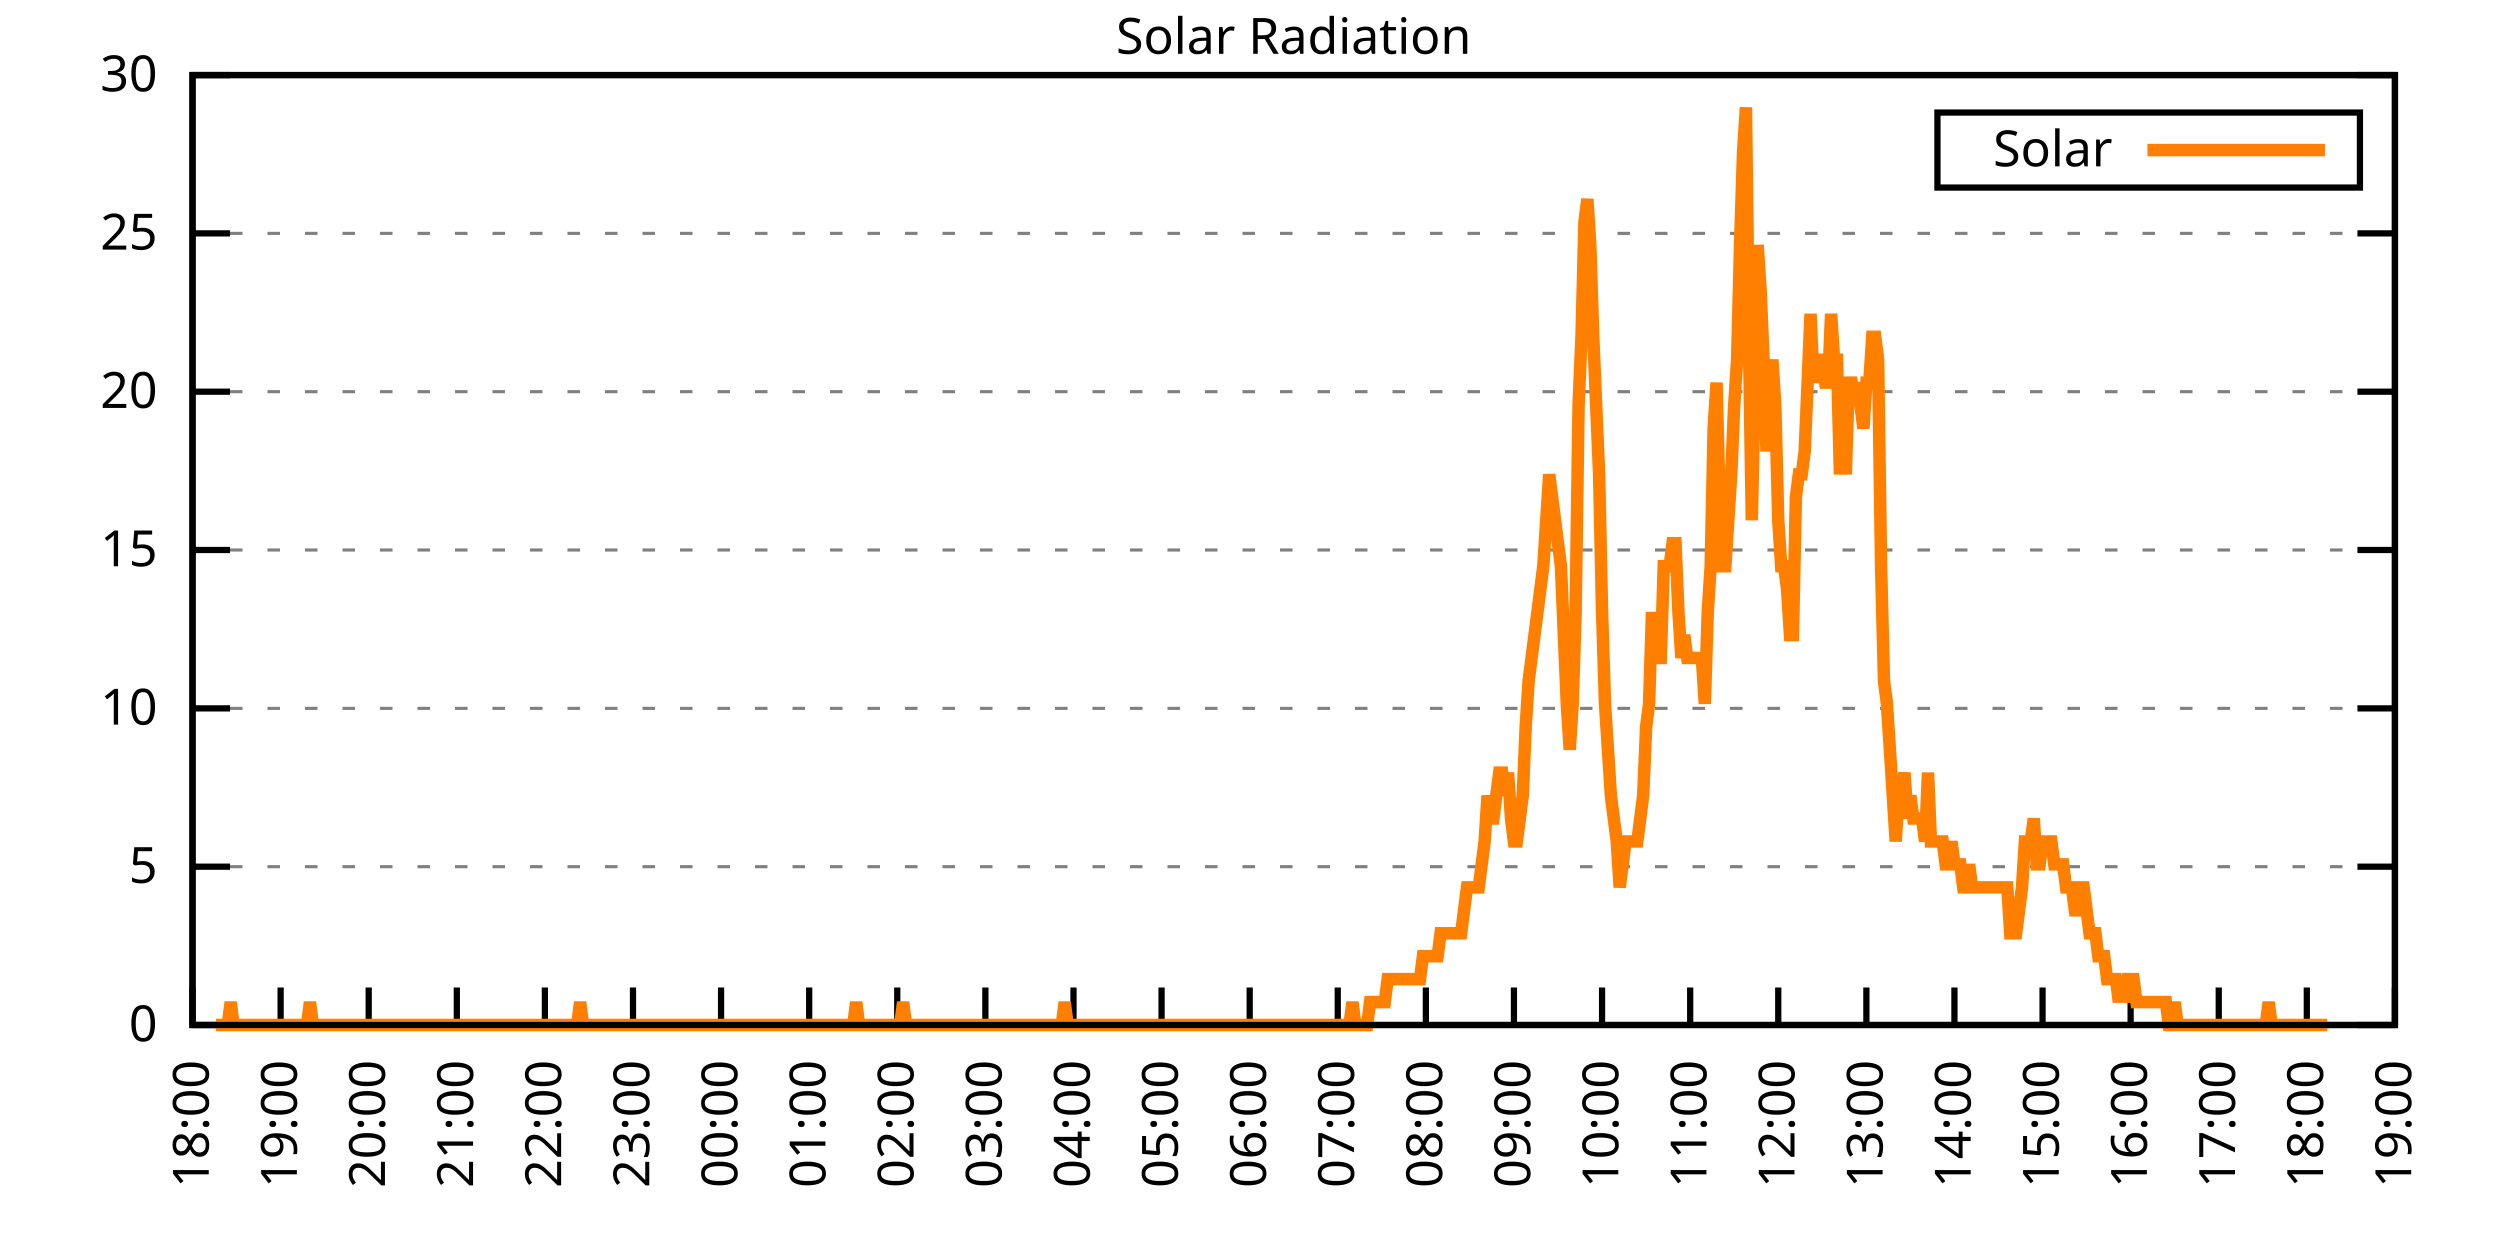
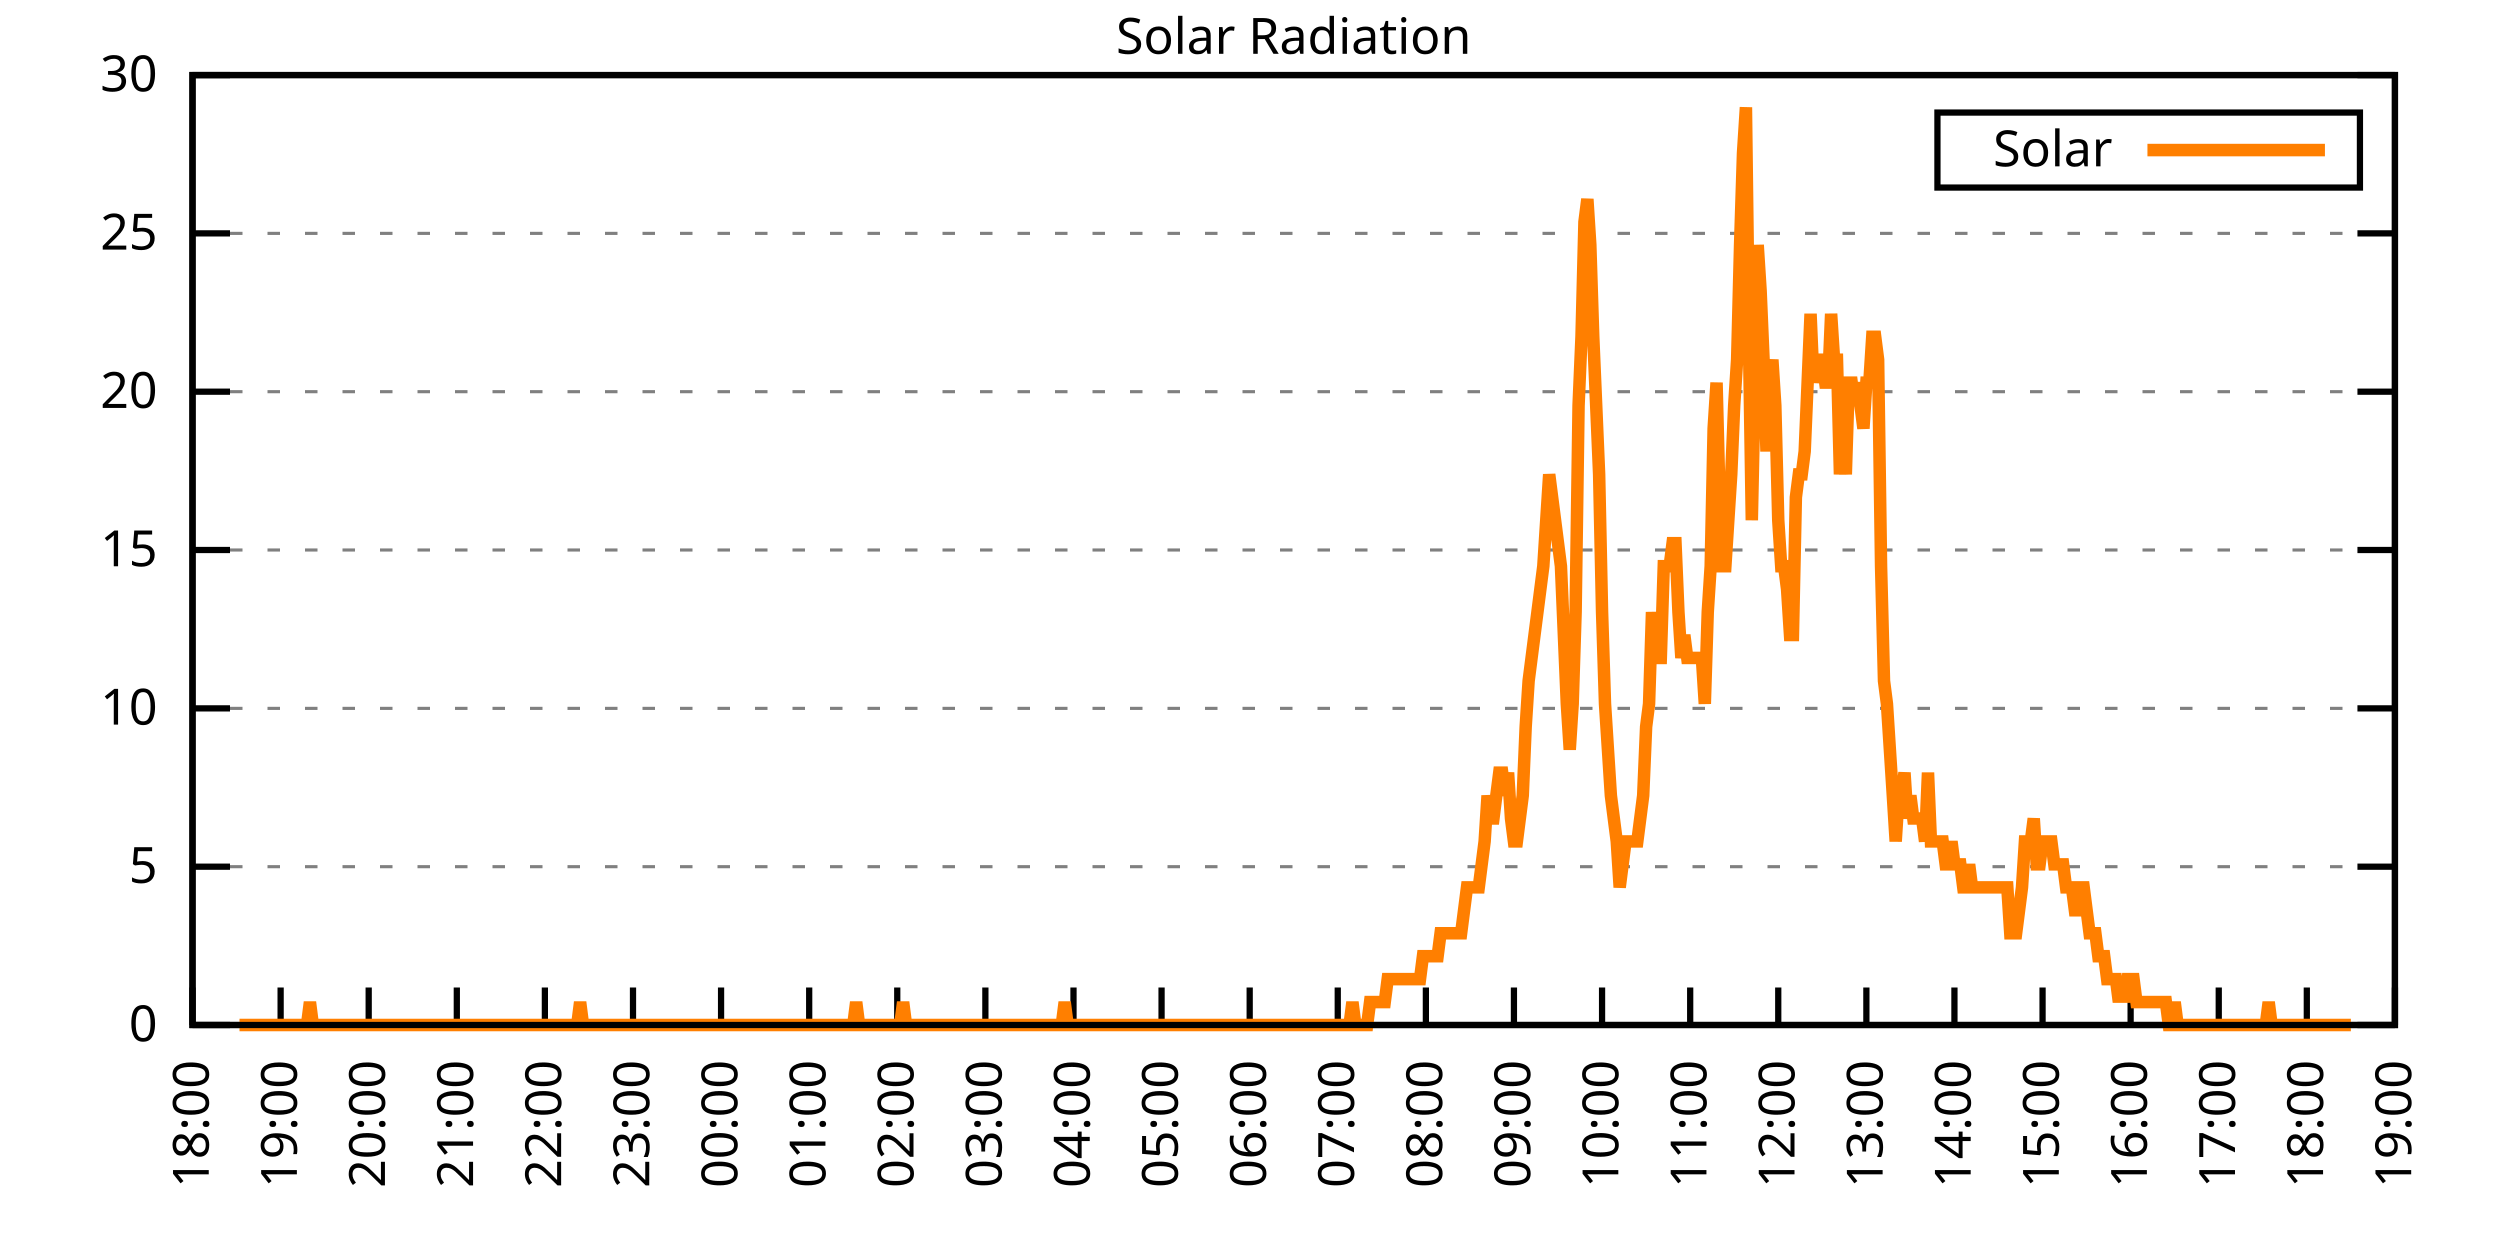
<svg xmlns="http://www.w3.org/2000/svg" xmlns:xlink="http://www.w3.org/1999/xlink" width="400" height="200" viewBox="0 0 400 200">
  <g id="gnuplot_canvas">
    <rect x="0" y="0" width="400" height="200" fill="none" />
    <defs>
      <circle id="gpDot" r="0.5" stroke-width="0.5" stroke="currentColor" />
      <path id="gpPt0" stroke-width="0.333" stroke="currentColor" d="M-1,0 h2 M0,-1 v2" />
      <path id="gpPt1" stroke-width="0.333" stroke="currentColor" d="M-1,-1 L1,1 M1,-1 L-1,1" />
      <path id="gpPt2" stroke-width="0.333" stroke="currentColor" d="M-1,0 L1,0 M0,-1 L0,1 M-1,-1 L1,1 M-1,1 L1,-1" />
      <rect id="gpPt3" stroke-width="0.333" stroke="currentColor" x="-1" y="-1" width="2" height="2" />
      <rect id="gpPt4" stroke-width="0.333" stroke="currentColor" fill="currentColor" x="-1" y="-1" width="2" height="2" />
      <circle id="gpPt5" stroke-width="0.333" stroke="currentColor" cx="0" cy="0" r="1" />
      <use xlink:href="#gpPt5" id="gpPt6" fill="currentColor" stroke="none" />
      <path id="gpPt7" stroke-width="0.333" stroke="currentColor" d="M0,-1.33 L-1.33,0.67 L1.33,0.67 z" />
      <use xlink:href="#gpPt7" id="gpPt8" fill="currentColor" stroke="none" />
      <use xlink:href="#gpPt7" id="gpPt9" stroke="currentColor" transform="rotate(180)" />
      <use xlink:href="#gpPt9" id="gpPt10" fill="currentColor" stroke="none" />
      <use xlink:href="#gpPt3" id="gpPt11" stroke="currentColor" transform="rotate(45)" />
      <use xlink:href="#gpPt11" id="gpPt12" fill="currentColor" stroke="none" />
      <path id="gpPt13" stroke-width="0.333" stroke="currentColor" d="M0,1.330 L1.265,0.411 L0.782,-1.067 L-0.782,-1.076 L-1.265,0.411 z" />
      <use xlink:href="#gpPt13" id="gpPt14" fill="currentColor" stroke="none" />
      <filter id="textbox" filterUnits="objectBoundingBox" x="0" y="0" height="1" width="1">
        <feFlood flood-color="white" flood-opacity="1" result="bgnd" />
        <feComposite in="SourceGraphic" in2="bgnd" operator="atop" />
      </filter>
      <filter id="greybox" filterUnits="objectBoundingBox" x="0" y="0" height="1" width="1">
        <feFlood flood-color="lightgrey" flood-opacity="1" result="grey" />
        <feComposite in="SourceGraphic" in2="grey" operator="atop" />
      </filter>
    </defs>
    <g fill="none" color="white" stroke="currentColor" stroke-width="1.00" stroke-linecap="butt" stroke-linejoin="miter">
</g>
    <g fill="none" color="black" stroke="currentColor" stroke-width="1.00" stroke-linecap="butt" stroke-linejoin="miter">
      <g stroke="none" shape-rendering="crispEdges">
        <polygon fill="rgb(255, 255, 255)" points="30.80,164.00 383.18,164.00 383.18,12.02 30.80,12.02 " />
      </g>
    </g>
    <g fill="none" color="black" stroke="currentColor" stroke-width="1.00" stroke-linecap="butt" stroke-linejoin="miter">
</g>
    <g fill="none" color="black" stroke="black" stroke-width="0.50" stroke-linecap="butt" stroke-linejoin="miter">
</g>
    <g fill="none" color="gray" stroke="currentColor" stroke-width="0.50" stroke-linecap="butt" stroke-linejoin="miter">
      <path stroke="gray" stroke-dasharray="2,4" class="gridline" d="M30.80,164.00 L383.19,164.00  " />
    </g>
    <g fill="none" color="gray" stroke="gray" stroke-width="1.00" stroke-linecap="butt" stroke-linejoin="miter">
</g>
    <g fill="none" color="black" stroke="currentColor" stroke-width="1.00" stroke-linecap="butt" stroke-linejoin="miter">
      <path stroke="black" d="M30.80,164.00 L36.80,164.00 M383.19,164.00 L377.19,164.00  " />
      <g transform="translate(25.20,166.60)" stroke="none" fill="black" font-family="Sans" font-size="8.00" text-anchor="end">
        <text>
          <tspan font-family="Sans"> 0</tspan>
        </text>
      </g>
    </g>
    <g fill="none" color="black" stroke="currentColor" stroke-width="1.00" stroke-linecap="butt" stroke-linejoin="miter">
</g>
    <g fill="none" color="black" stroke="black" stroke-width="0.50" stroke-linecap="butt" stroke-linejoin="miter">
</g>
    <g fill="none" color="gray" stroke="currentColor" stroke-width="0.50" stroke-linecap="butt" stroke-linejoin="miter">
      <path stroke="gray" stroke-dasharray="2,4" class="gridline" d="M30.80,138.67 L383.19,138.67  " />
    </g>
    <g fill="none" color="gray" stroke="gray" stroke-width="1.00" stroke-linecap="butt" stroke-linejoin="miter">
</g>
    <g fill="none" color="black" stroke="currentColor" stroke-width="1.00" stroke-linecap="butt" stroke-linejoin="miter">
      <path stroke="black" d="M30.80,138.67 L36.80,138.67 M383.19,138.67 L377.19,138.67  " />
      <g transform="translate(25.20,141.27)" stroke="none" fill="black" font-family="Sans" font-size="8.00" text-anchor="end">
        <text>
          <tspan font-family="Sans"> 5</tspan>
        </text>
      </g>
    </g>
    <g fill="none" color="black" stroke="currentColor" stroke-width="1.00" stroke-linecap="butt" stroke-linejoin="miter">
</g>
    <g fill="none" color="black" stroke="black" stroke-width="0.50" stroke-linecap="butt" stroke-linejoin="miter">
</g>
    <g fill="none" color="gray" stroke="currentColor" stroke-width="0.50" stroke-linecap="butt" stroke-linejoin="miter">
      <path stroke="gray" stroke-dasharray="2,4" class="gridline" d="M30.80,113.34 L383.19,113.34  " />
    </g>
    <g fill="none" color="gray" stroke="gray" stroke-width="1.00" stroke-linecap="butt" stroke-linejoin="miter">
</g>
    <g fill="none" color="black" stroke="currentColor" stroke-width="1.00" stroke-linecap="butt" stroke-linejoin="miter">
      <path stroke="black" d="M30.80,113.34 L36.80,113.34 M383.19,113.34 L377.19,113.34  " />
      <g transform="translate(25.20,115.94)" stroke="none" fill="black" font-family="Sans" font-size="8.00" text-anchor="end">
        <text>
          <tspan font-family="Sans"> 10</tspan>
        </text>
      </g>
    </g>
    <g fill="none" color="black" stroke="currentColor" stroke-width="1.00" stroke-linecap="butt" stroke-linejoin="miter">
</g>
    <g fill="none" color="black" stroke="black" stroke-width="0.50" stroke-linecap="butt" stroke-linejoin="miter">
</g>
    <g fill="none" color="gray" stroke="currentColor" stroke-width="0.50" stroke-linecap="butt" stroke-linejoin="miter">
      <path stroke="gray" stroke-dasharray="2,4" class="gridline" d="M30.80,88.00 L383.19,88.00  " />
    </g>
    <g fill="none" color="gray" stroke="gray" stroke-width="1.00" stroke-linecap="butt" stroke-linejoin="miter">
</g>
    <g fill="none" color="black" stroke="currentColor" stroke-width="1.00" stroke-linecap="butt" stroke-linejoin="miter">
      <path stroke="black" d="M30.80,88.00 L36.80,88.00 M383.19,88.00 L377.19,88.00  " />
      <g transform="translate(25.20,90.60)" stroke="none" fill="black" font-family="Sans" font-size="8.00" text-anchor="end">
        <text>
          <tspan font-family="Sans"> 15</tspan>
        </text>
      </g>
    </g>
    <g fill="none" color="black" stroke="currentColor" stroke-width="1.00" stroke-linecap="butt" stroke-linejoin="miter">
</g>
    <g fill="none" color="black" stroke="black" stroke-width="0.50" stroke-linecap="butt" stroke-linejoin="miter">
</g>
    <g fill="none" color="gray" stroke="currentColor" stroke-width="0.50" stroke-linecap="butt" stroke-linejoin="miter">
      <path stroke="gray" stroke-dasharray="2,4" class="gridline" d="M30.80,62.67 L383.19,62.67  " />
    </g>
    <g fill="none" color="gray" stroke="gray" stroke-width="1.00" stroke-linecap="butt" stroke-linejoin="miter">
</g>
    <g fill="none" color="black" stroke="currentColor" stroke-width="1.00" stroke-linecap="butt" stroke-linejoin="miter">
      <path stroke="black" d="M30.80,62.67 L36.80,62.67 M383.19,62.67 L377.19,62.67  " />
      <g transform="translate(25.20,65.27)" stroke="none" fill="black" font-family="Sans" font-size="8.00" text-anchor="end">
        <text>
          <tspan font-family="Sans"> 20</tspan>
        </text>
      </g>
    </g>
    <g fill="none" color="black" stroke="currentColor" stroke-width="1.00" stroke-linecap="butt" stroke-linejoin="miter">
</g>
    <g fill="none" color="black" stroke="black" stroke-width="0.50" stroke-linecap="butt" stroke-linejoin="miter">
</g>
    <g fill="none" color="gray" stroke="currentColor" stroke-width="0.50" stroke-linecap="butt" stroke-linejoin="miter">
      <path stroke="gray" stroke-dasharray="2,4" class="gridline" d="M30.80,37.34 L383.19,37.34  " />
    </g>
    <g fill="none" color="gray" stroke="gray" stroke-width="1.00" stroke-linecap="butt" stroke-linejoin="miter">
</g>
    <g fill="none" color="black" stroke="currentColor" stroke-width="1.00" stroke-linecap="butt" stroke-linejoin="miter">
      <path stroke="black" d="M30.80,37.34 L36.80,37.34 M383.19,37.34 L377.19,37.34  " />
      <g transform="translate(25.20,39.94)" stroke="none" fill="black" font-family="Sans" font-size="8.00" text-anchor="end">
        <text>
          <tspan font-family="Sans"> 25</tspan>
        </text>
      </g>
    </g>
    <g fill="none" color="black" stroke="currentColor" stroke-width="1.00" stroke-linecap="butt" stroke-linejoin="miter">
</g>
    <g fill="none" color="black" stroke="black" stroke-width="0.50" stroke-linecap="butt" stroke-linejoin="miter">
</g>
    <g fill="none" color="gray" stroke="currentColor" stroke-width="0.50" stroke-linecap="butt" stroke-linejoin="miter">
      <path stroke="gray" stroke-dasharray="2,4" class="gridline" d="M30.80,12.01 L383.19,12.01  " />
    </g>
    <g fill="none" color="gray" stroke="gray" stroke-width="1.00" stroke-linecap="butt" stroke-linejoin="miter">
</g>
    <g fill="none" color="black" stroke="currentColor" stroke-width="1.00" stroke-linecap="butt" stroke-linejoin="miter">
      <path stroke="black" d="M30.80,12.01 L36.80,12.01 M383.19,12.01 L377.19,12.01  " />
      <g transform="translate(25.20,14.61)" stroke="none" fill="black" font-family="Sans" font-size="8.00" text-anchor="end">
        <text>
          <tspan font-family="Sans"> 30</tspan>
        </text>
      </g>
    </g>
    <g fill="none" color="black" stroke="currentColor" stroke-width="1.00" stroke-linecap="butt" stroke-linejoin="miter">
      <path stroke="black" d="M30.80,164.00 L30.80,158.00  " />
      <g transform="translate(33.40,169.60) rotate(270.00)" stroke="none" fill="black" font-family="Sans" font-size="8.00" text-anchor="end">
        <text>
          <tspan font-family="Sans">18:00</tspan>
        </text>
      </g>
    </g>
    <g fill="none" color="black" stroke="currentColor" stroke-width="1.00" stroke-linecap="butt" stroke-linejoin="miter">
      <path stroke="black" d="M44.90,164.00 L44.90,158.00  " />
      <g transform="translate(47.50,169.60) rotate(270.00)" stroke="none" fill="black" font-family="Sans" font-size="8.00" text-anchor="end">
        <text>
          <tspan font-family="Sans">19:00</tspan>
        </text>
      </g>
    </g>
    <g fill="none" color="black" stroke="currentColor" stroke-width="1.00" stroke-linecap="butt" stroke-linejoin="miter">
      <path stroke="black" d="M58.99,164.00 L58.99,158.00  " />
      <g transform="translate(61.59,169.60) rotate(270.00)" stroke="none" fill="black" font-family="Sans" font-size="8.00" text-anchor="end">
        <text>
          <tspan font-family="Sans">20:00</tspan>
        </text>
      </g>
    </g>
    <g fill="none" color="black" stroke="currentColor" stroke-width="1.00" stroke-linecap="butt" stroke-linejoin="miter">
      <path stroke="black" d="M73.09,164.00 L73.09,158.00  " />
      <g transform="translate(75.69,169.60) rotate(270.00)" stroke="none" fill="black" font-family="Sans" font-size="8.00" text-anchor="end">
        <text>
          <tspan font-family="Sans">21:00</tspan>
        </text>
      </g>
    </g>
    <g fill="none" color="black" stroke="currentColor" stroke-width="1.00" stroke-linecap="butt" stroke-linejoin="miter">
      <path stroke="black" d="M87.18,164.00 L87.18,158.00  " />
      <g transform="translate(89.78,169.60) rotate(270.00)" stroke="none" fill="black" font-family="Sans" font-size="8.00" text-anchor="end">
        <text>
          <tspan font-family="Sans">22:00</tspan>
        </text>
      </g>
    </g>
    <g fill="none" color="black" stroke="currentColor" stroke-width="1.00" stroke-linecap="butt" stroke-linejoin="miter">
      <path stroke="black" d="M101.28,164.00 L101.28,158.00  " />
      <g transform="translate(103.88,169.60) rotate(270.00)" stroke="none" fill="black" font-family="Sans" font-size="8.00" text-anchor="end">
        <text>
          <tspan font-family="Sans">23:00</tspan>
        </text>
      </g>
    </g>
    <g fill="none" color="black" stroke="currentColor" stroke-width="1.00" stroke-linecap="butt" stroke-linejoin="miter">
      <path stroke="black" d="M115.37,164.00 L115.37,158.00  " />
      <g transform="translate(117.97,169.60) rotate(270.00)" stroke="none" fill="black" font-family="Sans" font-size="8.00" text-anchor="end">
        <text>
          <tspan font-family="Sans">00:00</tspan>
        </text>
      </g>
    </g>
    <g fill="none" color="black" stroke="currentColor" stroke-width="1.00" stroke-linecap="butt" stroke-linejoin="miter">
      <path stroke="black" d="M129.47,164.00 L129.47,158.00  " />
      <g transform="translate(132.07,169.60) rotate(270.00)" stroke="none" fill="black" font-family="Sans" font-size="8.00" text-anchor="end">
        <text>
          <tspan font-family="Sans">01:00</tspan>
        </text>
      </g>
    </g>
    <g fill="none" color="black" stroke="currentColor" stroke-width="1.00" stroke-linecap="butt" stroke-linejoin="miter">
      <path stroke="black" d="M143.56,164.00 L143.56,158.00  " />
      <g transform="translate(146.16,169.60) rotate(270.00)" stroke="none" fill="black" font-family="Sans" font-size="8.00" text-anchor="end">
        <text>
          <tspan font-family="Sans">02:00</tspan>
        </text>
      </g>
    </g>
    <g fill="none" color="black" stroke="currentColor" stroke-width="1.00" stroke-linecap="butt" stroke-linejoin="miter">
      <path stroke="black" d="M157.66,164.00 L157.66,158.00  " />
      <g transform="translate(160.26,169.60) rotate(270.00)" stroke="none" fill="black" font-family="Sans" font-size="8.00" text-anchor="end">
        <text>
          <tspan font-family="Sans">03:00</tspan>
        </text>
      </g>
    </g>
    <g fill="none" color="black" stroke="currentColor" stroke-width="1.00" stroke-linecap="butt" stroke-linejoin="miter">
      <path stroke="black" d="M171.76,164.00 L171.76,158.00  " />
      <g transform="translate(174.36,169.60) rotate(270.00)" stroke="none" fill="black" font-family="Sans" font-size="8.00" text-anchor="end">
        <text>
          <tspan font-family="Sans">04:00</tspan>
        </text>
      </g>
    </g>
    <g fill="none" color="black" stroke="currentColor" stroke-width="1.00" stroke-linecap="butt" stroke-linejoin="miter">
      <path stroke="black" d="M185.85,164.00 L185.85,158.00  " />
      <g transform="translate(188.45,169.60) rotate(270.00)" stroke="none" fill="black" font-family="Sans" font-size="8.00" text-anchor="end">
        <text>
          <tspan font-family="Sans">05:00</tspan>
        </text>
      </g>
    </g>
    <g fill="none" color="black" stroke="currentColor" stroke-width="1.00" stroke-linecap="butt" stroke-linejoin="miter">
      <path stroke="black" d="M199.95,164.00 L199.95,158.00  " />
      <g transform="translate(202.55,169.60) rotate(270.00)" stroke="none" fill="black" font-family="Sans" font-size="8.00" text-anchor="end">
        <text>
          <tspan font-family="Sans">06:00</tspan>
        </text>
      </g>
    </g>
    <g fill="none" color="black" stroke="currentColor" stroke-width="1.00" stroke-linecap="butt" stroke-linejoin="miter">
      <path stroke="black" d="M214.04,164.00 L214.04,158.00  " />
      <g transform="translate(216.64,169.60) rotate(270.00)" stroke="none" fill="black" font-family="Sans" font-size="8.00" text-anchor="end">
        <text>
          <tspan font-family="Sans">07:00</tspan>
        </text>
      </g>
    </g>
    <g fill="none" color="black" stroke="currentColor" stroke-width="1.00" stroke-linecap="butt" stroke-linejoin="miter">
      <path stroke="black" d="M228.14,164.00 L228.14,158.00  " />
      <g transform="translate(230.74,169.60) rotate(270.00)" stroke="none" fill="black" font-family="Sans" font-size="8.00" text-anchor="end">
        <text>
          <tspan font-family="Sans">08:00</tspan>
        </text>
      </g>
    </g>
    <g fill="none" color="black" stroke="currentColor" stroke-width="1.00" stroke-linecap="butt" stroke-linejoin="miter">
      <path stroke="black" d="M242.23,164.00 L242.23,158.00  " />
      <g transform="translate(244.83,169.60) rotate(270.00)" stroke="none" fill="black" font-family="Sans" font-size="8.00" text-anchor="end">
        <text>
          <tspan font-family="Sans">09:00</tspan>
        </text>
      </g>
    </g>
    <g fill="none" color="black" stroke="currentColor" stroke-width="1.00" stroke-linecap="butt" stroke-linejoin="miter">
      <path stroke="black" d="M256.33,164.00 L256.33,158.00  " />
      <g transform="translate(258.93,169.60) rotate(270.00)" stroke="none" fill="black" font-family="Sans" font-size="8.00" text-anchor="end">
        <text>
          <tspan font-family="Sans">10:00</tspan>
        </text>
      </g>
    </g>
    <g fill="none" color="black" stroke="currentColor" stroke-width="1.00" stroke-linecap="butt" stroke-linejoin="miter">
      <path stroke="black" d="M270.43,164.00 L270.43,158.00  " />
      <g transform="translate(273.03,169.60) rotate(270.00)" stroke="none" fill="black" font-family="Sans" font-size="8.00" text-anchor="end">
        <text>
          <tspan font-family="Sans">11:00</tspan>
        </text>
      </g>
    </g>
    <g fill="none" color="black" stroke="currentColor" stroke-width="1.00" stroke-linecap="butt" stroke-linejoin="miter">
      <path stroke="black" d="M284.52,164.00 L284.52,158.00  " />
      <g transform="translate(287.12,169.60) rotate(270.00)" stroke="none" fill="black" font-family="Sans" font-size="8.00" text-anchor="end">
        <text>
          <tspan font-family="Sans">12:00</tspan>
        </text>
      </g>
    </g>
    <g fill="none" color="black" stroke="currentColor" stroke-width="1.00" stroke-linecap="butt" stroke-linejoin="miter">
      <path stroke="black" d="M298.62,164.00 L298.62,158.00  " />
      <g transform="translate(301.22,169.60) rotate(270.00)" stroke="none" fill="black" font-family="Sans" font-size="8.00" text-anchor="end">
        <text>
          <tspan font-family="Sans">13:00</tspan>
        </text>
      </g>
    </g>
    <g fill="none" color="black" stroke="currentColor" stroke-width="1.00" stroke-linecap="butt" stroke-linejoin="miter">
      <path stroke="black" d="M312.71,164.00 L312.71,158.00  " />
      <g transform="translate(315.31,169.60) rotate(270.00)" stroke="none" fill="black" font-family="Sans" font-size="8.00" text-anchor="end">
        <text>
          <tspan font-family="Sans">14:00</tspan>
        </text>
      </g>
    </g>
    <g fill="none" color="black" stroke="currentColor" stroke-width="1.00" stroke-linecap="butt" stroke-linejoin="miter">
      <path stroke="black" d="M326.81,164.00 L326.81,158.00  " />
      <g transform="translate(329.41,169.60) rotate(270.00)" stroke="none" fill="black" font-family="Sans" font-size="8.00" text-anchor="end">
        <text>
          <tspan font-family="Sans">15:00</tspan>
        </text>
      </g>
    </g>
    <g fill="none" color="black" stroke="currentColor" stroke-width="1.00" stroke-linecap="butt" stroke-linejoin="miter">
      <path stroke="black" d="M340.90,164.00 L340.90,158.00  " />
      <g transform="translate(343.50,169.60) rotate(270.00)" stroke="none" fill="black" font-family="Sans" font-size="8.00" text-anchor="end">
        <text>
          <tspan font-family="Sans">16:00</tspan>
        </text>
      </g>
    </g>
    <g fill="none" color="black" stroke="currentColor" stroke-width="1.00" stroke-linecap="butt" stroke-linejoin="miter">
      <path stroke="black" d="M355.00,164.00 L355.00,158.00  " />
      <g transform="translate(357.60,169.60) rotate(270.00)" stroke="none" fill="black" font-family="Sans" font-size="8.00" text-anchor="end">
        <text>
          <tspan font-family="Sans">17:00</tspan>
        </text>
      </g>
    </g>
    <g fill="none" color="black" stroke="currentColor" stroke-width="1.00" stroke-linecap="butt" stroke-linejoin="miter">
      <path stroke="black" d="M369.09,164.00 L369.09,158.00  " />
      <g transform="translate(371.69,169.60) rotate(270.00)" stroke="none" fill="black" font-family="Sans" font-size="8.00" text-anchor="end">
        <text>
          <tspan font-family="Sans">18:00</tspan>
        </text>
      </g>
    </g>
    <g fill="none" color="black" stroke="currentColor" stroke-width="1.00" stroke-linecap="butt" stroke-linejoin="miter">
      <path stroke="black" d="M383.19,164.00 L383.19,158.00  " />
      <g transform="translate(385.79,169.60) rotate(270.00)" stroke="none" fill="black" font-family="Sans" font-size="8.00" text-anchor="end">
        <text>
          <tspan font-family="Sans">19:00</tspan>
        </text>
      </g>
    </g>
    <g fill="none" color="black" stroke="currentColor" stroke-width="1.00" stroke-linecap="butt" stroke-linejoin="miter">
</g>
    <g fill="none" color="black" stroke="currentColor" stroke-width="1.00" stroke-linecap="butt" stroke-linejoin="miter">
      <path stroke="black" d="M30.80,12.01 L30.80,164.00 L383.19,164.00 L383.19,12.01 L30.80,12.01 Z  " />
    </g>
    <g fill="none" color="black" stroke="currentColor" stroke-width="1.00" stroke-linecap="butt" stroke-linejoin="miter">
</g>
    <g fill="none" color="black" stroke="currentColor" stroke-width="1.00" stroke-linecap="butt" stroke-linejoin="miter">
      <path stroke="black" d="M309.99,30.01 L309.99,18.01 L377.59,18.01 L377.59,30.01 L309.99,30.01 Z  " />
    </g>
    <g id="Solar_Radiation_plot_1">
      <g fill="none" color="white" stroke="black" stroke-width="2.00" stroke-linecap="butt" stroke-linejoin="miter">
</g>
      <g fill="none" color="black" stroke="currentColor" stroke-width="2.00" stroke-linecap="butt" stroke-linejoin="miter">
        <g transform="translate(337.99,26.61)" stroke="none" fill="black" font-family="Sans" font-size="8.00" text-anchor="end">
          <text>
            <tspan font-family="Sans">Solar</tspan>
          </text>
        </g>
      </g>
      <g fill="none" color="black" stroke="currentColor" stroke-width="2.00" stroke-linecap="butt" stroke-linejoin="miter">
-         <path stroke="rgb(255, 127,   0)" d="M343.59,24.01 L371.99,24.01 M34.56,164.00 L35.03,164.00 L35.50,164.00 L35.97,164.00 L36.44,164.00 L36.91,160.33   L37.38,164.00 L37.85,164.00 L38.32,164.00 L38.79,164.00 L39.26,164.00 L39.73,164.00 L40.20,164.00 L40.67,164.00   L41.14,164.00 L41.61,164.00 L42.08,164.00 L42.55,164.00 L43.02,164.00 L43.49,164.00 L43.96,164.00 L44.43,164.00   L44.90,164.00 L45.37,164.00 L45.84,164.00 L46.31,164.00 L46.78,164.00 L47.24,164.00 L47.71,164.00 L48.18,164.00   L48.65,164.00 L49.12,164.00 L49.59,160.33 L50.06,164.00 L50.53,164.00 L51.00,164.00 L51.47,164.00 L51.94,164.00   L52.41,164.00 L52.88,164.00 L53.35,164.00 L53.82,164.00 L54.29,164.00 L54.76,164.00 L55.23,164.00 L55.70,164.00   L56.17,164.00 L56.64,164.00 L57.11,164.00 L57.58,164.00 L58.05,164.00 L58.52,164.00 L58.99,164.00 L59.46,164.00   L59.93,164.00 L60.40,164.00 L60.87,164.00 L61.34,164.00 L61.81,164.00 L62.28,164.00 L62.75,164.00 L63.22,164.00   L63.69,164.00 L64.16,164.00 L64.63,164.00 L65.10,164.00 L65.57,164.00 L66.04,164.00 L66.51,164.00 L66.98,164.00   L67.45,164.00 L67.92,164.00 L68.39,164.00 L68.86,164.00 L69.33,164.00 L69.80,164.00 L70.27,164.00 L70.74,164.00   L71.21,164.00 L71.68,164.00 L72.15,164.00 L72.62,164.00 L73.09,164.00 L73.56,164.00 L74.03,164.00 L74.50,164.00   L74.97,164.00 L75.44,164.00 L75.91,164.00 L76.38,164.00 L76.85,164.00 L77.32,164.00 L77.79,164.00 L78.26,164.00   L78.73,164.00 L79.19,164.00 L79.66,164.00 L80.13,164.00 L80.60,164.00 L81.07,164.00 L81.54,164.00 L82.01,164.00   L82.48,164.00 L82.95,164.00 L83.42,164.00 L83.89,164.00 L84.36,164.00 L84.83,164.00 L85.30,164.00 L85.77,164.00   L86.24,164.00 L86.71,164.00 L87.18,164.00 L87.65,164.00 L88.12,164.00 L88.59,164.00 L89.06,164.00 L89.53,164.00   L90.00,164.00 L90.47,164.00 L90.94,164.00 L91.41,164.00 L91.88,164.00 L92.35,164.00 L92.82,160.33 L93.29,164.00   L93.76,164.00 L94.23,164.00 L94.70,164.00 L95.17,164.00 L95.64,164.00 L96.11,164.00 L96.58,164.00 L97.05,164.00   L97.52,164.00 L97.99,164.00 L98.46,164.00 L98.93,164.00 L99.40,164.00 L99.87,164.00 L100.34,164.00 L100.81,164.00   L101.28,164.00 L101.75,164.00 L102.22,164.00 L102.69,164.00 L103.16,164.00 L103.63,164.00 L104.10,164.00 L104.57,164.00   L105.04,164.00 L105.51,164.00 L105.98,164.00 L106.45,164.00 L106.92,164.00 L107.39,164.00 L107.86,164.00 L108.33,164.00   L108.80,164.00 L109.27,164.00 L109.74,164.00 L110.21,164.00 L110.68,164.00 L111.14,164.00 L111.61,164.00 L112.08,164.00   L112.55,164.00 L113.02,164.00 L113.49,164.00 L113.96,164.00 L114.43,164.00 L114.90,164.00 L115.37,164.00 L115.84,164.00   L116.31,164.00 L116.78,164.00 L117.25,164.00 L117.72,164.00 L118.19,164.00 L118.66,164.00 L119.13,164.00 L119.60,164.00   L120.07,164.00 L120.54,164.00 L121.01,164.00 L121.48,164.00 L121.95,164.00 L122.42,164.00 L122.89,164.00 L123.36,164.00   L123.83,164.00 L124.30,164.00 L124.77,164.00 L125.24,164.00 L125.71,164.00 L126.18,164.00 L126.65,164.00 L127.12,164.00   L127.59,164.00 L128.06,164.00 L128.53,164.00 L129.00,164.00 L129.47,164.00 L129.94,164.00 L130.41,164.00 L130.88,164.00   L131.35,164.00 L131.82,164.00 L132.29,164.00 L132.76,164.00 L133.23,164.00 L133.70,164.00 L134.17,164.00 L134.64,164.00   L135.11,164.00 L135.58,164.00 L136.05,164.00 L136.52,164.00 L136.99,160.33 L137.46,164.00 L137.93,164.00 L138.40,164.00   L138.87,164.00 L139.34,164.00 L139.81,164.00 L140.28,164.00 L140.75,164.00 L141.22,164.00 L141.69,164.00 L142.16,164.00   L142.63,164.00 L143.09,164.00 L143.56,164.00 L144.03,164.00 L144.50,160.33 L144.97,164.00 L145.44,164.00 L145.91,164.00   L146.38,164.00 L146.85,164.00 L147.32,164.00 L147.79,164.00 L148.26,164.00 L148.73,164.00 L149.20,164.00 L149.67,164.00   L150.14,164.00 L150.61,164.00 L151.08,164.00 L151.55,164.00 L152.02,164.00 L152.49,164.00 L152.96,164.00 L153.43,164.00   L153.90,164.00 L154.37,164.00 L154.84,164.00 L155.31,164.00 L155.78,164.00 L156.25,164.00 L156.72,164.00 L157.19,164.00   L157.66,164.00 L158.13,164.00 L158.60,164.00 L159.07,164.00 L159.54,164.00 L160.01,164.00 L160.48,164.00 L160.95,164.00   L161.42,164.00 L161.89,164.00 L162.36,164.00 L162.83,164.00 L163.30,164.00 L163.77,164.00 L164.24,164.00 L164.71,164.00   L165.18,164.00 L165.65,164.00 L166.12,164.00 L166.59,164.00 L167.06,164.00 L167.53,164.00 L168.00,164.00 L168.47,164.00   L168.94,164.00 L169.41,164.00 L169.88,164.00 L170.35,160.33 L170.82,164.00 L171.29,164.00 L171.76,164.00 L172.23,164.00   L172.70,164.00 L173.17,164.00 L173.64,164.00 L174.11,164.00 L174.58,164.00 L175.04,164.00 L175.51,164.00 L175.98,164.00   L176.45,164.00 L176.92,164.00 L177.39,164.00 L177.86,164.00 L178.33,164.00 L178.80,164.00 L179.27,164.00 L179.74,164.00   L180.21,164.00 L180.68,164.00 L181.15,164.00 L181.62,164.00 L182.09,164.00 L182.56,164.00 L183.03,164.00 L183.50,164.00   L183.97,164.00 L184.44,164.00 L184.91,164.00 L185.38,164.00 L185.85,164.00 L186.32,164.00 L186.79,164.00 L187.26,164.00   L187.73,164.00 L188.20,164.00 L188.67,164.00 L189.14,164.00 L189.61,164.00 L190.08,164.00 L190.55,164.00 L191.02,164.00   L191.49,164.00 L191.96,164.00 L192.43,164.00 L192.90,164.00 L193.37,164.00 L193.84,164.00 L194.31,164.00 L194.78,164.00   L195.25,164.00 L195.72,164.00 L196.19,164.00 L196.66,164.00 L197.13,164.00 L197.60,164.00 L198.07,164.00 L198.54,164.00   L199.01,164.00 L199.48,164.00 L199.95,164.00 L200.42,164.00 L200.89,164.00 L201.36,164.00 L201.83,164.00 L202.30,164.00   L202.77,164.00 L203.24,164.00 L203.71,164.00 L204.18,164.00 L204.65,164.00 L205.12,164.00 L205.59,164.00 L206.06,164.00   L206.53,164.00 L207.00,164.00 L207.46,164.00 L207.93,164.00 L208.40,164.00 L208.87,164.00 L209.34,164.00 L209.81,164.00   L210.28,164.00 L210.75,164.00 L211.22,164.00 L211.69,164.00 L212.16,164.00 L212.63,164.00 L213.10,164.00 L213.57,164.00   L214.04,164.00 L214.51,164.00 L214.98,164.00 L215.45,164.00 L215.92,164.00 L216.39,160.33 L216.86,164.00 L217.33,164.00   L217.80,164.00 L218.27,164.00 L218.74,164.00 L219.21,160.33 L219.68,160.33 L220.15,160.33 L220.62,160.33 L221.09,160.33   L221.56,160.33 L222.03,156.66 L222.50,156.66 L222.97,156.66 L223.44,156.66 L223.91,156.66 L224.38,156.66 L224.85,156.66   L225.32,156.66 L225.79,156.66 L226.26,156.66 L226.73,156.66 L227.20,156.66 L227.67,152.99 L228.14,152.99 L228.61,152.99   L229.08,152.99 L229.55,152.99 L230.02,152.99 L230.49,149.32 L230.96,149.32 L231.43,149.32 L231.90,149.32 L232.37,149.32   L232.84,149.32 L233.31,149.32 L233.78,149.32 L234.25,145.65 L234.72,141.98 L235.19,141.98 L235.66,141.98 L236.13,141.98   L236.60,141.98 L237.07,138.30 L237.54,134.63 L238.01,127.29 L238.48,130.96 L238.95,130.96 L239.41,127.29 L239.88,123.62   L240.35,123.62 L240.82,127.29 L241.29,123.62 L241.76,130.96 L242.23,134.63 L242.70,134.63 L243.17,130.96 L243.64,127.29   L244.11,116.28 L244.58,108.94 L245.05,105.27 L245.52,101.60 L245.99,97.93 L246.46,94.26 L246.93,90.59 L247.40,83.24   L247.87,75.90 L248.34,79.57 L248.81,83.24 L249.28,86.91 L249.75,90.59 L250.22,101.60 L250.69,112.61 L251.16,119.95   L251.63,112.61 L252.10,97.93 L252.57,64.89 L253.04,53.88 L253.51,35.52 L253.98,31.85 L254.45,39.19 L254.92,53.88   L255.39,64.89 L255.86,75.90 L256.33,97.93 L256.80,112.61 L257.27,119.95 L257.74,127.29 L258.21,130.96 L258.68,134.63   L259.15,141.98 L259.62,138.30 L260.09,134.63 L260.56,134.63 L261.03,134.63 L261.50,134.63 L261.97,134.63 L262.44,130.96   L262.91,127.29 L263.38,116.28 L263.85,112.61 L264.32,97.93 L264.79,105.27 L265.26,105.27 L265.73,105.27 L266.20,90.59   L266.67,90.59 L267.14,90.59 L267.61,86.91 L268.08,86.91 L268.55,97.93 L269.02,105.27 L269.49,101.60 L269.96,105.27   L270.43,105.27 L270.90,105.27 L271.36,105.27 L271.83,105.27 L272.30,105.27 L272.77,112.61 L273.24,97.93 L273.71,90.59   L274.18,68.56 L274.65,61.22 L275.12,79.57 L275.59,90.59 L276.06,90.59 L276.53,83.24 L277.00,75.90 L277.47,64.89   L277.94,57.55 L278.41,39.19 L278.88,24.51 L279.35,17.17 L279.82,53.88 L280.29,83.24 L280.76,61.22 L281.23,39.19   L281.70,46.54 L282.17,57.55 L282.64,72.23 L283.11,61.22 L283.58,57.55 L284.05,64.89 L284.52,83.24 L284.99,90.59   L285.46,90.59 L285.93,94.26 L286.40,101.60 L286.87,101.60 L287.34,79.57 L287.81,75.90 L288.28,75.90 L288.75,72.23   L289.22,61.22 L289.69,50.21 L290.16,61.22 L290.63,57.55 L291.10,57.55 L291.57,57.55 L292.04,61.22 L292.51,61.22   L292.98,50.21 L293.45,57.55 L293.92,57.55 L294.39,75.90 L294.86,68.56 L295.33,75.90 L295.80,61.22 L296.27,61.22   L296.74,64.89 L297.21,61.22 L297.68,64.89 L298.15,68.56 L298.62,61.22 L299.09,61.22 L299.56,53.88 L300.03,53.88   L300.50,57.55 L300.97,90.59 L301.44,108.94 L301.91,112.61 L302.38,119.95 L302.85,127.29 L303.31,134.63 L303.78,127.29   L304.25,127.29 L304.72,123.62 L305.19,130.96 L305.66,127.29 L306.13,130.96 L306.60,130.96 L307.07,130.96 L307.54,130.96   L308.01,134.63 L308.48,123.62 L308.95,134.63 L309.42,134.63 L309.89,134.63 L310.36,134.63 L310.83,134.63 L311.30,138.30   L311.77,138.30 L312.24,134.63 L312.71,138.30 L313.18,138.30 L313.65,138.30 L314.12,141.98 L314.59,141.98 L315.06,138.30   L315.53,141.98 L316.00,141.98 L316.47,141.98 L316.94,141.98 L317.41,141.98 L317.88,141.98 L318.35,141.98 L318.82,141.98   L319.29,141.98 L319.76,141.98 L320.23,141.98 L320.70,141.98 L321.17,141.98 L321.64,149.32 L322.11,149.32 L322.58,149.32   L323.05,145.65 L323.52,141.98 L323.99,134.63 L324.46,134.63 L324.93,134.63 L325.40,130.96 L325.87,138.30 L326.34,138.30   L326.81,134.63 L327.28,134.63 L327.75,134.63 L328.22,134.63 L328.69,138.30 L329.16,138.30 L329.63,138.30 L330.10,138.30   L330.57,141.98 L331.04,141.98 L331.51,141.98 L331.98,145.65 L332.45,145.65 L332.92,141.98 L333.39,141.98 L333.86,145.65   L334.33,149.32 L334.80,149.32 L335.26,149.32 L335.73,152.99 L336.20,152.99 L336.67,152.99 L337.14,156.66 L337.61,156.66   L338.08,156.66 L338.55,156.66 L339.02,160.33 L339.49,156.66 L339.96,160.33 L340.43,156.66 L340.90,156.66 L341.37,156.66   L341.84,160.33 L342.31,160.33 L342.78,160.33 L343.25,160.33 L343.72,160.33 L344.19,160.33 L344.66,160.33 L345.13,160.33   L345.60,160.33 L346.07,160.33 L346.54,160.33 L347.01,164.00 L347.48,164.00 L347.95,160.33 L348.42,164.00 L348.89,164.00   L349.36,164.00 L349.83,164.00 L350.30,164.00 L350.77,164.00 L351.24,164.00 L351.71,164.00 L352.18,164.00 L352.65,164.00   L353.12,164.00 L353.59,164.00 L354.06,164.00 L354.53,164.00 L355.00,164.00 L355.47,164.00 L355.94,164.00 L356.41,164.00   L356.88,164.00 L357.35,164.00 L357.82,164.00 L358.29,164.00 L358.76,164.00 L359.23,164.00 L359.70,164.00 L360.17,164.00   L360.64,164.00 L361.11,164.00 L361.58,164.00 L362.05,164.00 L362.52,164.00 L362.99,160.33 L363.46,164.00 L363.93,164.00   L364.40,164.00 L364.87,164.00 L365.34,164.00 L365.81,164.00 L366.28,164.00 L366.75,164.00 L367.21,164.00 L367.68,164.00   L368.15,164.00 L368.62,164.00 L369.09,164.00 L369.56,164.00 L370.03,164.00 L370.50,164.00 L370.97,164.00 L371.44,164.00   L371.91,164.00 L372.38,164.00  " />
+         <path stroke="rgb(255, 127,   0)" d="M343.59,24.01 L371.99,24.01 M38.32,164.00 L38.79,164.00 L39.26,164.00 L39.73,164.00 L40.20,164.00 L40.67,164.00   L41.14,164.00 L41.61,164.00 L42.08,164.00 L42.55,164.00 L43.02,164.00 L43.49,164.00 L43.96,164.00 L44.43,164.00   L44.90,164.00 L45.37,164.00 L45.84,164.00 L46.31,164.00 L46.78,164.00 L47.24,164.00 L47.71,164.00 L48.18,164.00   L48.65,164.00 L49.12,164.00 L49.59,160.33 L50.06,164.00 L50.53,164.00 L51.00,164.00 L51.47,164.00 L51.94,164.00   L52.41,164.00 L52.88,164.00 L53.35,164.00 L53.82,164.00 L54.29,164.00 L54.76,164.00 L55.23,164.00 L55.70,164.00   L56.17,164.00 L56.64,164.00 L57.11,164.00 L57.58,164.00 L58.05,164.00 L58.52,164.00 L58.99,164.00 L59.46,164.00   L59.93,164.00 L60.40,164.00 L60.87,164.00 L61.34,164.00 L61.81,164.00 L62.28,164.00 L62.75,164.00 L63.22,164.00   L63.69,164.00 L64.16,164.00 L64.63,164.00 L65.10,164.00 L65.57,164.00 L66.04,164.00 L66.51,164.00 L66.98,164.00   L67.45,164.00 L67.92,164.00 L68.39,164.00 L68.86,164.00 L69.33,164.00 L69.80,164.00 L70.27,164.00 L70.74,164.00   L71.21,164.00 L71.68,164.00 L72.15,164.00 L72.62,164.00 L73.09,164.00 L73.56,164.00 L74.03,164.00 L74.50,164.00   L74.97,164.00 L75.44,164.00 L75.91,164.00 L76.38,164.00 L76.85,164.00 L77.32,164.00 L77.79,164.00 L78.26,164.00   L78.73,164.00 L79.19,164.00 L79.66,164.00 L80.13,164.00 L80.60,164.00 L81.07,164.00 L81.54,164.00 L82.01,164.00   L82.48,164.00 L82.95,164.00 L83.42,164.00 L83.89,164.00 L84.36,164.00 L84.83,164.00 L85.30,164.00 L85.77,164.00   L86.24,164.00 L86.71,164.00 L87.18,164.00 L87.65,164.00 L88.12,164.00 L88.59,164.00 L89.06,164.00 L89.53,164.00   L90.00,164.00 L90.47,164.00 L90.94,164.00 L91.41,164.00 L91.88,164.00 L92.35,164.00 L92.82,160.33 L93.29,164.00   L93.76,164.00 L94.23,164.00 L94.70,164.00 L95.17,164.00 L95.64,164.00 L96.11,164.00 L96.58,164.00 L97.05,164.00   L97.52,164.00 L97.99,164.00 L98.46,164.00 L98.93,164.00 L99.40,164.00 L99.87,164.00 L100.34,164.00 L100.81,164.00   L101.28,164.00 L101.75,164.00 L102.22,164.00 L102.69,164.00 L103.16,164.00 L103.63,164.00 L104.10,164.00 L104.57,164.00   L105.04,164.00 L105.51,164.00 L105.98,164.00 L106.45,164.00 L106.92,164.00 L107.39,164.00 L107.86,164.00 L108.33,164.00   L108.80,164.00 L109.27,164.00 L109.74,164.00 L110.21,164.00 L110.68,164.00 L111.14,164.00 L111.61,164.00 L112.08,164.00   L112.55,164.00 L113.02,164.00 L113.49,164.00 L113.96,164.00 L114.43,164.00 L114.90,164.00 L115.37,164.00 L115.84,164.00   L116.31,164.00 L116.78,164.00 L117.25,164.00 L117.72,164.00 L118.19,164.00 L118.66,164.00 L119.13,164.00 L119.60,164.00   L120.07,164.00 L120.54,164.00 L121.01,164.00 L121.48,164.00 L121.95,164.00 L122.42,164.00 L122.89,164.00 L123.36,164.00   L123.83,164.00 L124.30,164.00 L124.77,164.00 L125.24,164.00 L125.71,164.00 L126.18,164.00 L126.65,164.00 L127.12,164.00   L127.59,164.00 L128.06,164.00 L128.53,164.00 L129.00,164.00 L129.47,164.00 L129.94,164.00 L130.41,164.00 L130.88,164.00   L131.35,164.00 L131.82,164.00 L132.29,164.00 L132.76,164.00 L133.23,164.00 L133.70,164.00 L134.17,164.00 L134.64,164.00   L135.11,164.00 L135.58,164.00 L136.05,164.00 L136.52,164.00 L136.99,160.33 L137.46,164.00 L137.93,164.00 L138.40,164.00   L138.87,164.00 L139.34,164.00 L139.81,164.00 L140.28,164.00 L140.75,164.00 L141.22,164.00 L141.69,164.00 L142.16,164.00   L142.63,164.00 L143.09,164.00 L143.56,164.00 L144.03,164.00 L144.50,160.33 L144.97,164.00 L145.44,164.00 L145.91,164.00   L146.38,164.00 L146.85,164.00 L147.32,164.00 L147.79,164.00 L148.26,164.00 L148.73,164.00 L149.20,164.00 L149.67,164.00   L150.14,164.00 L150.61,164.00 L151.08,164.00 L151.55,164.00 L152.02,164.00 L152.49,164.00 L152.96,164.00 L153.43,164.00   L153.90,164.00 L154.37,164.00 L154.84,164.00 L155.31,164.00 L155.78,164.00 L156.25,164.00 L156.72,164.00 L157.19,164.00   L157.66,164.00 L158.13,164.00 L158.60,164.00 L159.07,164.00 L159.54,164.00 L160.01,164.00 L160.48,164.00 L160.95,164.00   L161.42,164.00 L161.89,164.00 L162.36,164.00 L162.83,164.00 L163.30,164.00 L163.77,164.00 L164.24,164.00 L164.71,164.00   L165.18,164.00 L165.65,164.00 L166.12,164.00 L166.59,164.00 L167.06,164.00 L167.53,164.00 L168.00,164.00 L168.47,164.00   L168.94,164.00 L169.41,164.00 L169.88,164.00 L170.35,160.33 L170.82,164.00 L171.29,164.00 L171.76,164.00 L172.23,164.00   L172.70,164.00 L173.17,164.00 L173.64,164.00 L174.11,164.00 L174.58,164.00 L175.04,164.00 L175.51,164.00 L175.98,164.00   L176.45,164.00 L176.92,164.00 L177.39,164.00 L177.86,164.00 L178.33,164.00 L178.80,164.00 L179.27,164.00 L179.74,164.00   L180.21,164.00 L180.68,164.00 L181.15,164.00 L181.62,164.00 L182.09,164.00 L182.56,164.00 L183.03,164.00 L183.50,164.00   L183.97,164.00 L184.44,164.00 L184.91,164.00 L185.38,164.00 L185.85,164.00 L186.32,164.00 L186.79,164.00 L187.26,164.00   L187.73,164.00 L188.20,164.00 L188.67,164.00 L189.14,164.00 L189.61,164.00 L190.08,164.00 L190.55,164.00 L191.02,164.00   L191.49,164.00 L191.96,164.00 L192.43,164.00 L192.90,164.00 L193.37,164.00 L193.84,164.00 L194.31,164.00 L194.78,164.00   L195.25,164.00 L195.72,164.00 L196.19,164.00 L196.66,164.00 L197.13,164.00 L197.60,164.00 L198.07,164.00 L198.54,164.00   L199.01,164.00 L199.48,164.00 L199.95,164.00 L200.42,164.00 L200.89,164.00 L201.36,164.00 L201.83,164.00 L202.30,164.00   L202.77,164.00 L203.24,164.00 L203.71,164.00 L204.18,164.00 L204.65,164.00 L205.12,164.00 L205.59,164.00 L206.06,164.00   L206.53,164.00 L207.00,164.00 L207.46,164.00 L207.93,164.00 L208.40,164.00 L208.87,164.00 L209.34,164.00 L209.81,164.00   L210.28,164.00 L210.75,164.00 L211.22,164.00 L211.69,164.00 L212.16,164.00 L212.63,164.00 L213.10,164.00 L213.57,164.00   L214.04,164.00 L214.51,164.00 L214.98,164.00 L215.45,164.00 L215.92,164.00 L216.39,160.33 L216.86,164.00 L217.33,164.00   L217.80,164.00 L218.27,164.00 L218.74,164.00 L219.21,160.33 L219.68,160.33 L220.15,160.33 L220.62,160.33 L221.09,160.33   L221.56,160.33 L222.03,156.66 L222.50,156.66 L222.97,156.66 L223.44,156.66 L223.91,156.66 L224.38,156.66 L224.85,156.66   L225.32,156.66 L225.79,156.66 L226.26,156.66 L226.73,156.66 L227.20,156.66 L227.67,152.99 L228.14,152.99 L228.61,152.99   L229.08,152.99 L229.55,152.99 L230.02,152.99 L230.49,149.32 L230.96,149.32 L231.43,149.32 L231.90,149.32 L232.37,149.32   L232.84,149.32 L233.31,149.32 L233.78,149.32 L234.25,145.65 L234.72,141.98 L235.19,141.98 L235.66,141.98 L236.13,141.98   L236.60,141.98 L237.07,138.30 L237.54,134.63 L238.01,127.29 L238.48,130.96 L238.95,130.96 L239.41,127.29 L239.88,123.62   L240.35,123.62 L240.82,127.29 L241.29,123.62 L241.76,130.96 L242.23,134.63 L242.70,134.63 L243.17,130.96 L243.64,127.29   L244.11,116.28 L244.58,108.94 L245.05,105.27 L245.52,101.60 L245.99,97.93 L246.46,94.26 L246.93,90.59 L247.40,83.24   L247.87,75.90 L248.34,79.57 L248.81,83.24 L249.28,86.91 L249.75,90.59 L250.22,101.60 L250.69,112.61 L251.16,119.95   L251.63,112.61 L252.10,97.93 L252.57,64.89 L253.04,53.88 L253.51,35.52 L253.98,31.85 L254.45,39.19 L254.92,53.88   L255.39,64.89 L255.86,75.90 L256.33,97.93 L256.80,112.61 L257.27,119.95 L257.74,127.29 L258.21,130.96 L258.68,134.63   L259.15,141.98 L259.62,138.30 L260.09,134.63 L260.56,134.63 L261.03,134.63 L261.50,134.63 L261.97,134.63 L262.44,130.96   L262.91,127.29 L263.38,116.28 L263.85,112.61 L264.32,97.93 L264.79,105.27 L265.26,105.27 L265.73,105.27 L266.20,90.59   L266.67,90.59 L267.14,90.59 L267.61,86.91 L268.08,86.91 L268.55,97.93 L269.02,105.27 L269.49,101.60 L269.96,105.27   L270.43,105.27 L270.90,105.27 L271.36,105.27 L271.83,105.27 L272.30,105.27 L272.77,112.61 L273.24,97.93 L273.71,90.59   L274.18,68.56 L274.65,61.22 L275.12,79.57 L275.59,90.59 L276.06,90.59 L276.53,83.24 L277.00,75.90 L277.47,64.89   L277.94,57.55 L278.41,39.19 L278.88,24.51 L279.35,17.17 L279.82,53.88 L280.29,83.24 L280.76,61.22 L281.23,39.19   L281.70,46.54 L282.17,57.55 L282.64,72.23 L283.11,61.22 L283.58,57.55 L284.05,64.89 L284.52,83.24 L284.99,90.59   L285.46,90.59 L285.93,94.26 L286.40,101.60 L286.87,101.60 L287.34,79.57 L287.81,75.90 L288.28,75.90 L288.75,72.23   L289.22,61.22 L289.69,50.21 L290.16,61.22 L290.63,57.55 L291.10,57.55 L291.57,57.55 L292.04,61.22 L292.51,61.22   L292.98,50.21 L293.45,57.55 L293.92,57.55 L294.39,75.90 L294.86,68.56 L295.33,75.90 L295.80,61.22 L296.27,61.22   L296.74,64.89 L297.21,61.22 L297.68,64.89 L298.15,68.56 L298.62,61.22 L299.09,61.22 L299.56,53.88 L300.03,53.88   L300.50,57.55 L300.97,90.59 L301.44,108.94 L301.91,112.61 L302.38,119.95 L302.85,127.29 L303.31,134.63 L303.78,127.29   L304.25,127.29 L304.72,123.62 L305.19,130.96 L305.66,127.29 L306.13,130.96 L306.60,130.96 L307.07,130.96 L307.54,130.96   L308.01,134.63 L308.48,123.62 L308.95,134.63 L309.42,134.63 L309.89,134.63 L310.36,134.63 L310.83,134.63 L311.30,138.30   L311.77,138.30 L312.24,134.63 L312.71,138.30 L313.18,138.30 L313.65,138.30 L314.12,141.98 L314.59,141.98 L315.06,138.30   L315.53,141.98 L316.00,141.98 L316.47,141.98 L316.94,141.98 L317.41,141.98 L317.88,141.98 L318.35,141.98 L318.82,141.98   L319.29,141.98 L319.76,141.98 L320.23,141.98 L320.70,141.98 L321.17,141.98 L321.64,149.32 L322.11,149.32 L322.58,149.32   L323.05,145.65 L323.52,141.98 L323.99,134.63 L324.46,134.63 L324.93,134.63 L325.40,130.96 L325.87,138.30 L326.34,138.30   L326.81,134.63 L327.28,134.63 L327.75,134.63 L328.22,134.63 L328.69,138.30 L329.16,138.30 L329.63,138.30 L330.10,138.30   L330.57,141.98 L331.04,141.98 L331.51,141.98 L331.98,145.65 L332.45,145.65 L332.92,141.98 L333.39,141.98 L333.86,145.65   L334.33,149.32 L334.80,149.32 L335.26,149.32 L335.73,152.99 L336.20,152.99 L336.67,152.99 L337.14,156.66 L337.61,156.66   L338.08,156.66 L338.55,156.66 L339.02,160.33 L339.49,156.66 L339.96,160.33 L340.43,156.66 L340.90,156.66 L341.37,156.66   L341.84,160.33 L342.31,160.33 L342.78,160.33 L343.25,160.33 L343.72,160.33 L344.19,160.33 L344.66,160.33 L345.13,160.33   L345.60,160.33 L346.07,160.33 L346.54,160.33 L347.01,164.00 L347.48,164.00 L347.95,160.33 L348.42,164.00 L348.89,164.00   L349.36,164.00 L349.83,164.00 L350.30,164.00 L350.77,164.00 L351.24,164.00 L351.71,164.00 L352.18,164.00 L352.65,164.00   L353.12,164.00 L353.59,164.00 L354.06,164.00 L354.53,164.00 L355.00,164.00 L355.47,164.00 L355.94,164.00 L356.41,164.00   L356.88,164.00 L357.35,164.00 L357.82,164.00 L358.29,164.00 L358.76,164.00 L359.23,164.00 L359.70,164.00 L360.17,164.00   L360.64,164.00 L361.11,164.00 L361.58,164.00 L362.05,164.00 L362.52,164.00 L362.99,160.33 L363.46,164.00 L363.93,164.00   L364.40,164.00 L364.87,164.00 L365.34,164.00 L365.81,164.00 L366.28,164.00 L366.75,164.00 L367.21,164.00 L367.68,164.00   L368.15,164.00 L368.62,164.00 L369.09,164.00 L369.56,164.00 L370.03,164.00 L370.50,164.00 L370.97,164.00 L371.44,164.00   L371.91,164.00 L372.38,164.00 L372.85,164.00 L373.32,164.00 L373.79,164.00 L374.26,164.00 L374.73,164.00 L375.20,164.00   L375.67,164.00 L376.14,164.00  " />
      </g>
    </g>
    <g fill="none" color="black" stroke="currentColor" stroke-width="2.00" stroke-linecap="butt" stroke-linejoin="miter">
</g>
    <g fill="none" color="black" stroke="black" stroke-width="1.00" stroke-linecap="butt" stroke-linejoin="miter">
</g>
    <g fill="none" color="black" stroke="currentColor" stroke-width="1.00" stroke-linecap="butt" stroke-linejoin="miter">
      <path stroke="black" d="M30.80,12.01 L30.80,164.00 L383.19,164.00 L383.19,12.01 L30.80,12.01 Z  " />
      <g transform="translate(6.80,88.01) rotate(270.00)" stroke="none" fill="black" font-family="Sans" font-size="8.00" text-anchor="middle">
        <text />
      </g>
    </g>
    <g fill="none" color="black" stroke="currentColor" stroke-width="1.00" stroke-linecap="butt" stroke-linejoin="miter">
</g>
    <g fill="none" color="black" stroke="currentColor" stroke-width="1.00" stroke-linecap="butt" stroke-linejoin="miter">
      <g transform="translate(206.99,8.61)" stroke="none" fill="black" font-family="Sans" font-size="8.00" text-anchor="middle">
        <text>
          <tspan font-family="Sans">Solar Radiation</tspan>
        </text>
      </g>
    </g>
    <g fill="none" color="black" stroke="currentColor" stroke-width="1.00" stroke-linecap="butt" stroke-linejoin="miter">
</g>
  </g>
</svg>
